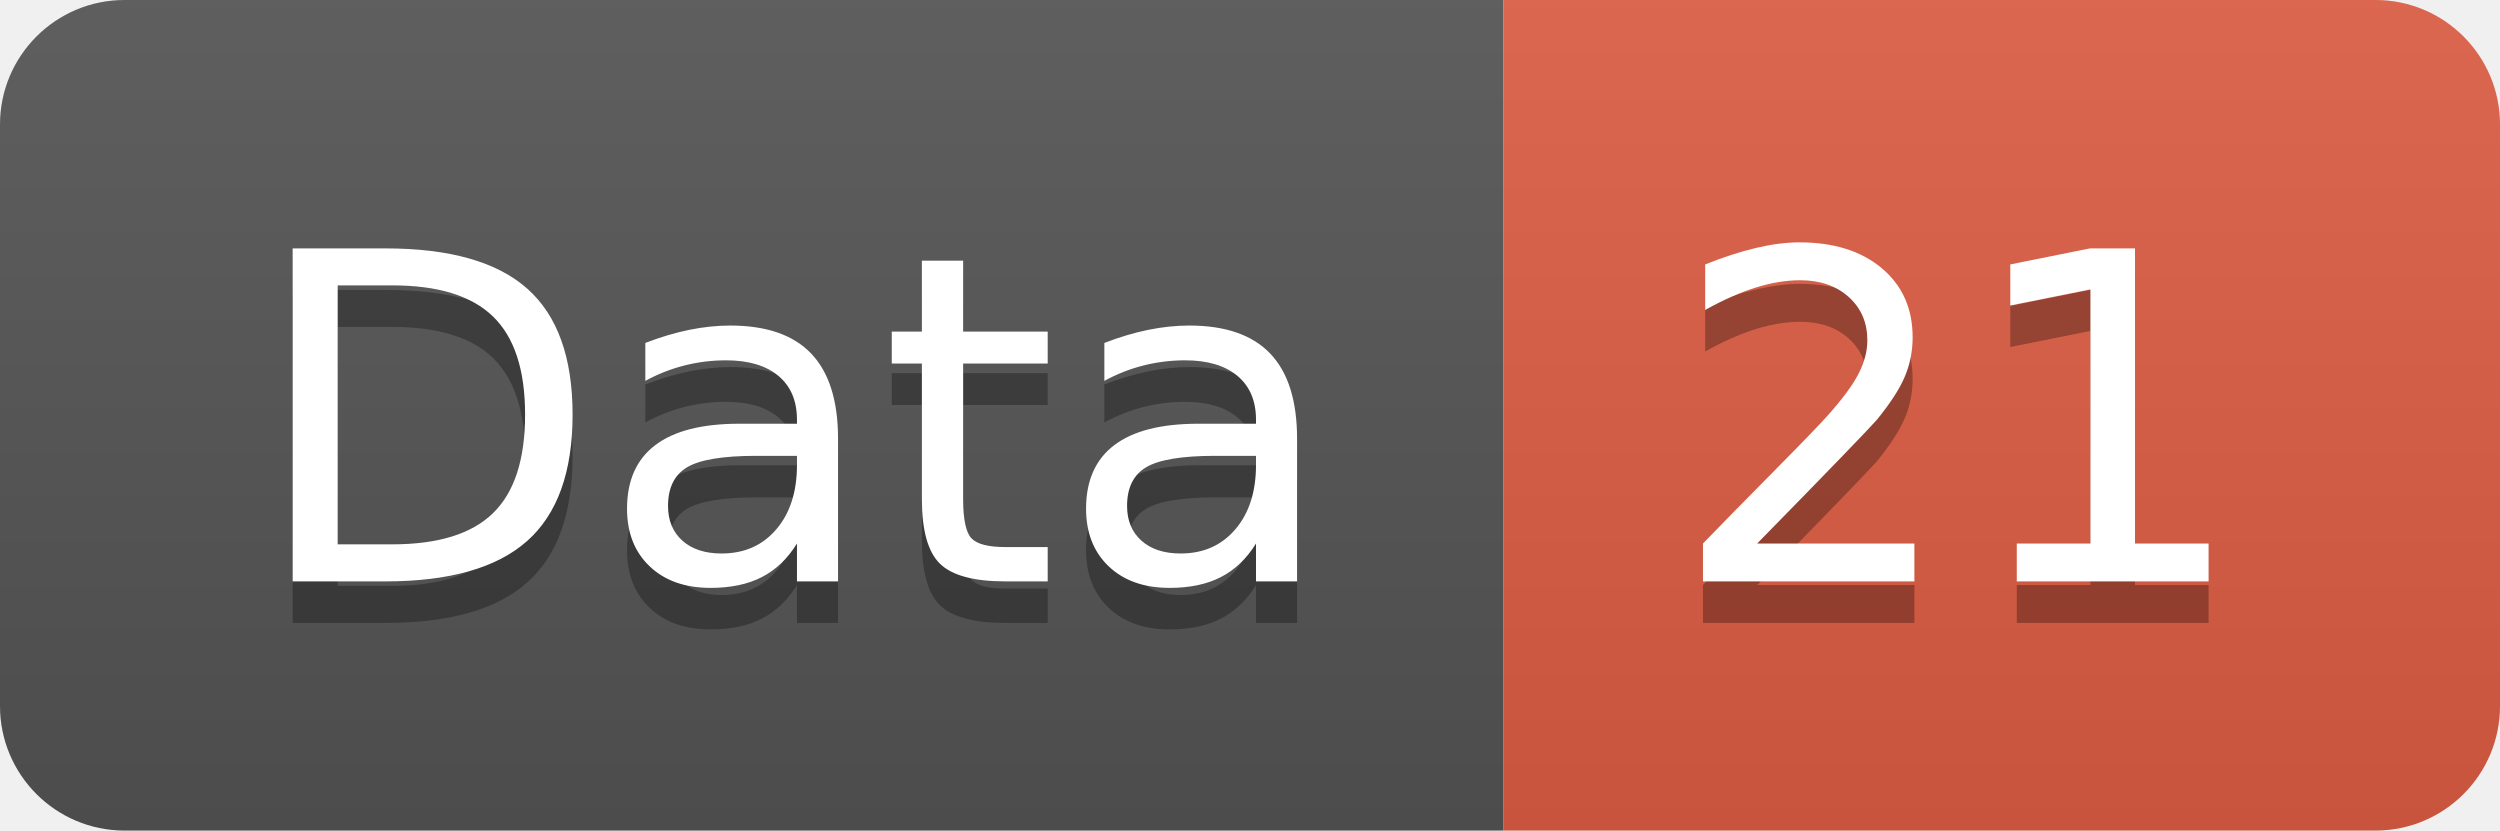
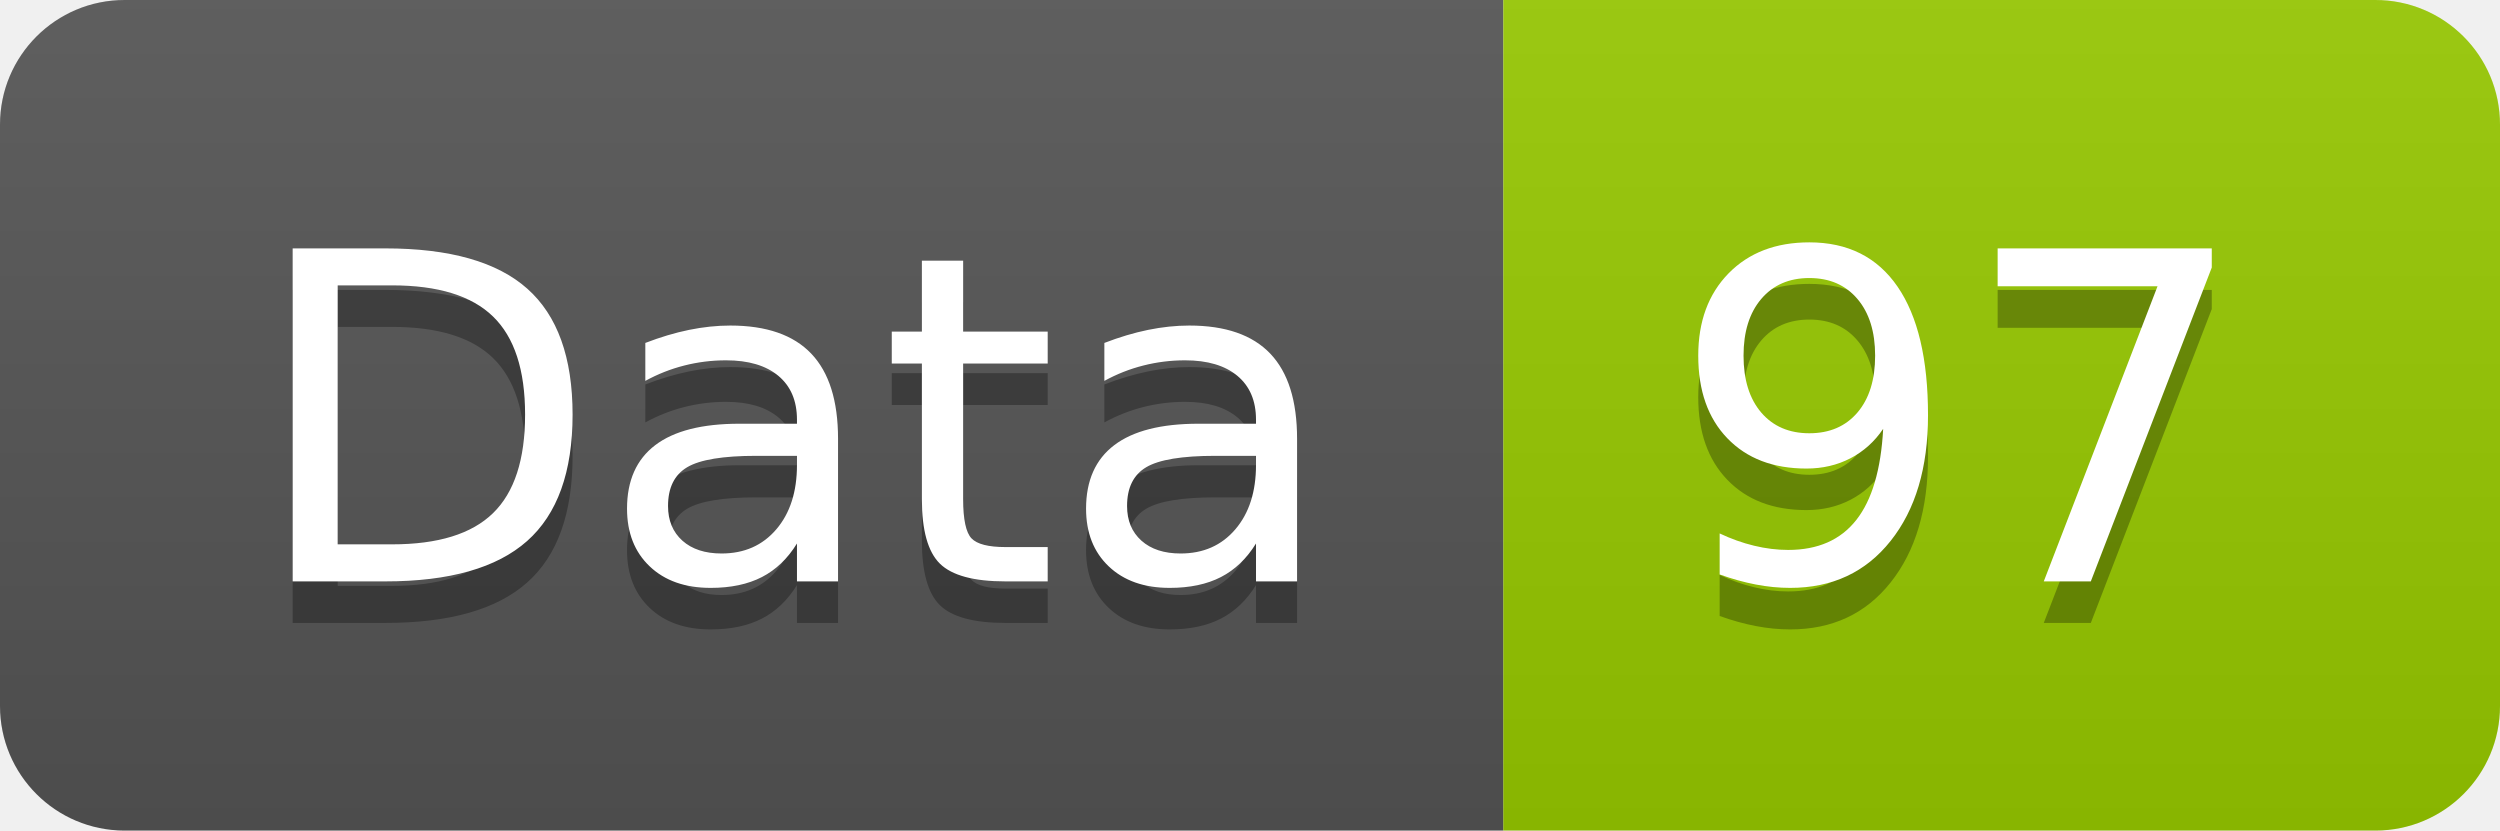
<svg xmlns="http://www.w3.org/2000/svg" width="60.2" height="20">
  <linearGradient id="smooth" x2="0" y2="100%">
    <stop offset="0" stop-color="#bbb" stop-opacity=".1" />
    <stop offset="1" stop-opacity=".1" />
  </linearGradient>
  <clipPath id="round">
    <rect width="60.2" height="20" rx="3" fill="#fff" />
  </clipPath>
  <g clip-path="url(#round)">
    <rect width="36.2" height="20" fill="#555" />
-     <rect x="36.2" width="24.0" height="20" fill="#e05d44" />
+     <rect x="36.2" width="24.0" height="20" fill="#97CA00" />
    <rect width="60.2" height="20" fill="url(#smooth)" />
  </g>
  <g fill="#fff" text-anchor="middle" font-family="DejaVu Sans,Verdana,Geneva,sans-serif" font-size="110">
    <text x="191.0" y="150" fill="#010101" fill-opacity=".3" transform="scale(0.1)" textLength="262.0" lengthAdjust="spacing">Data</text>
    <text x="191.0" y="140" transform="scale(0.1)" textLength="262.0" lengthAdjust="spacing">Data</text>
-     <text x="472.0" y="150" fill="#010101" fill-opacity=".3" transform="scale(0.1)" textLength="140.0" lengthAdjust="spacing">21</text>
-     <text x="472.0" y="140" transform="scale(0.1)" textLength="140.0" lengthAdjust="spacing">21</text>
+     <text x="472.0" y="150" fill="#010101" fill-opacity=".3" transform="scale(0.1)" textLength="140.0" lengthAdjust="spacing">97</text>
+     <text x="472.0" y="140" transform="scale(0.1)" textLength="140.0" lengthAdjust="spacing">97</text>
  </g>
</svg>
